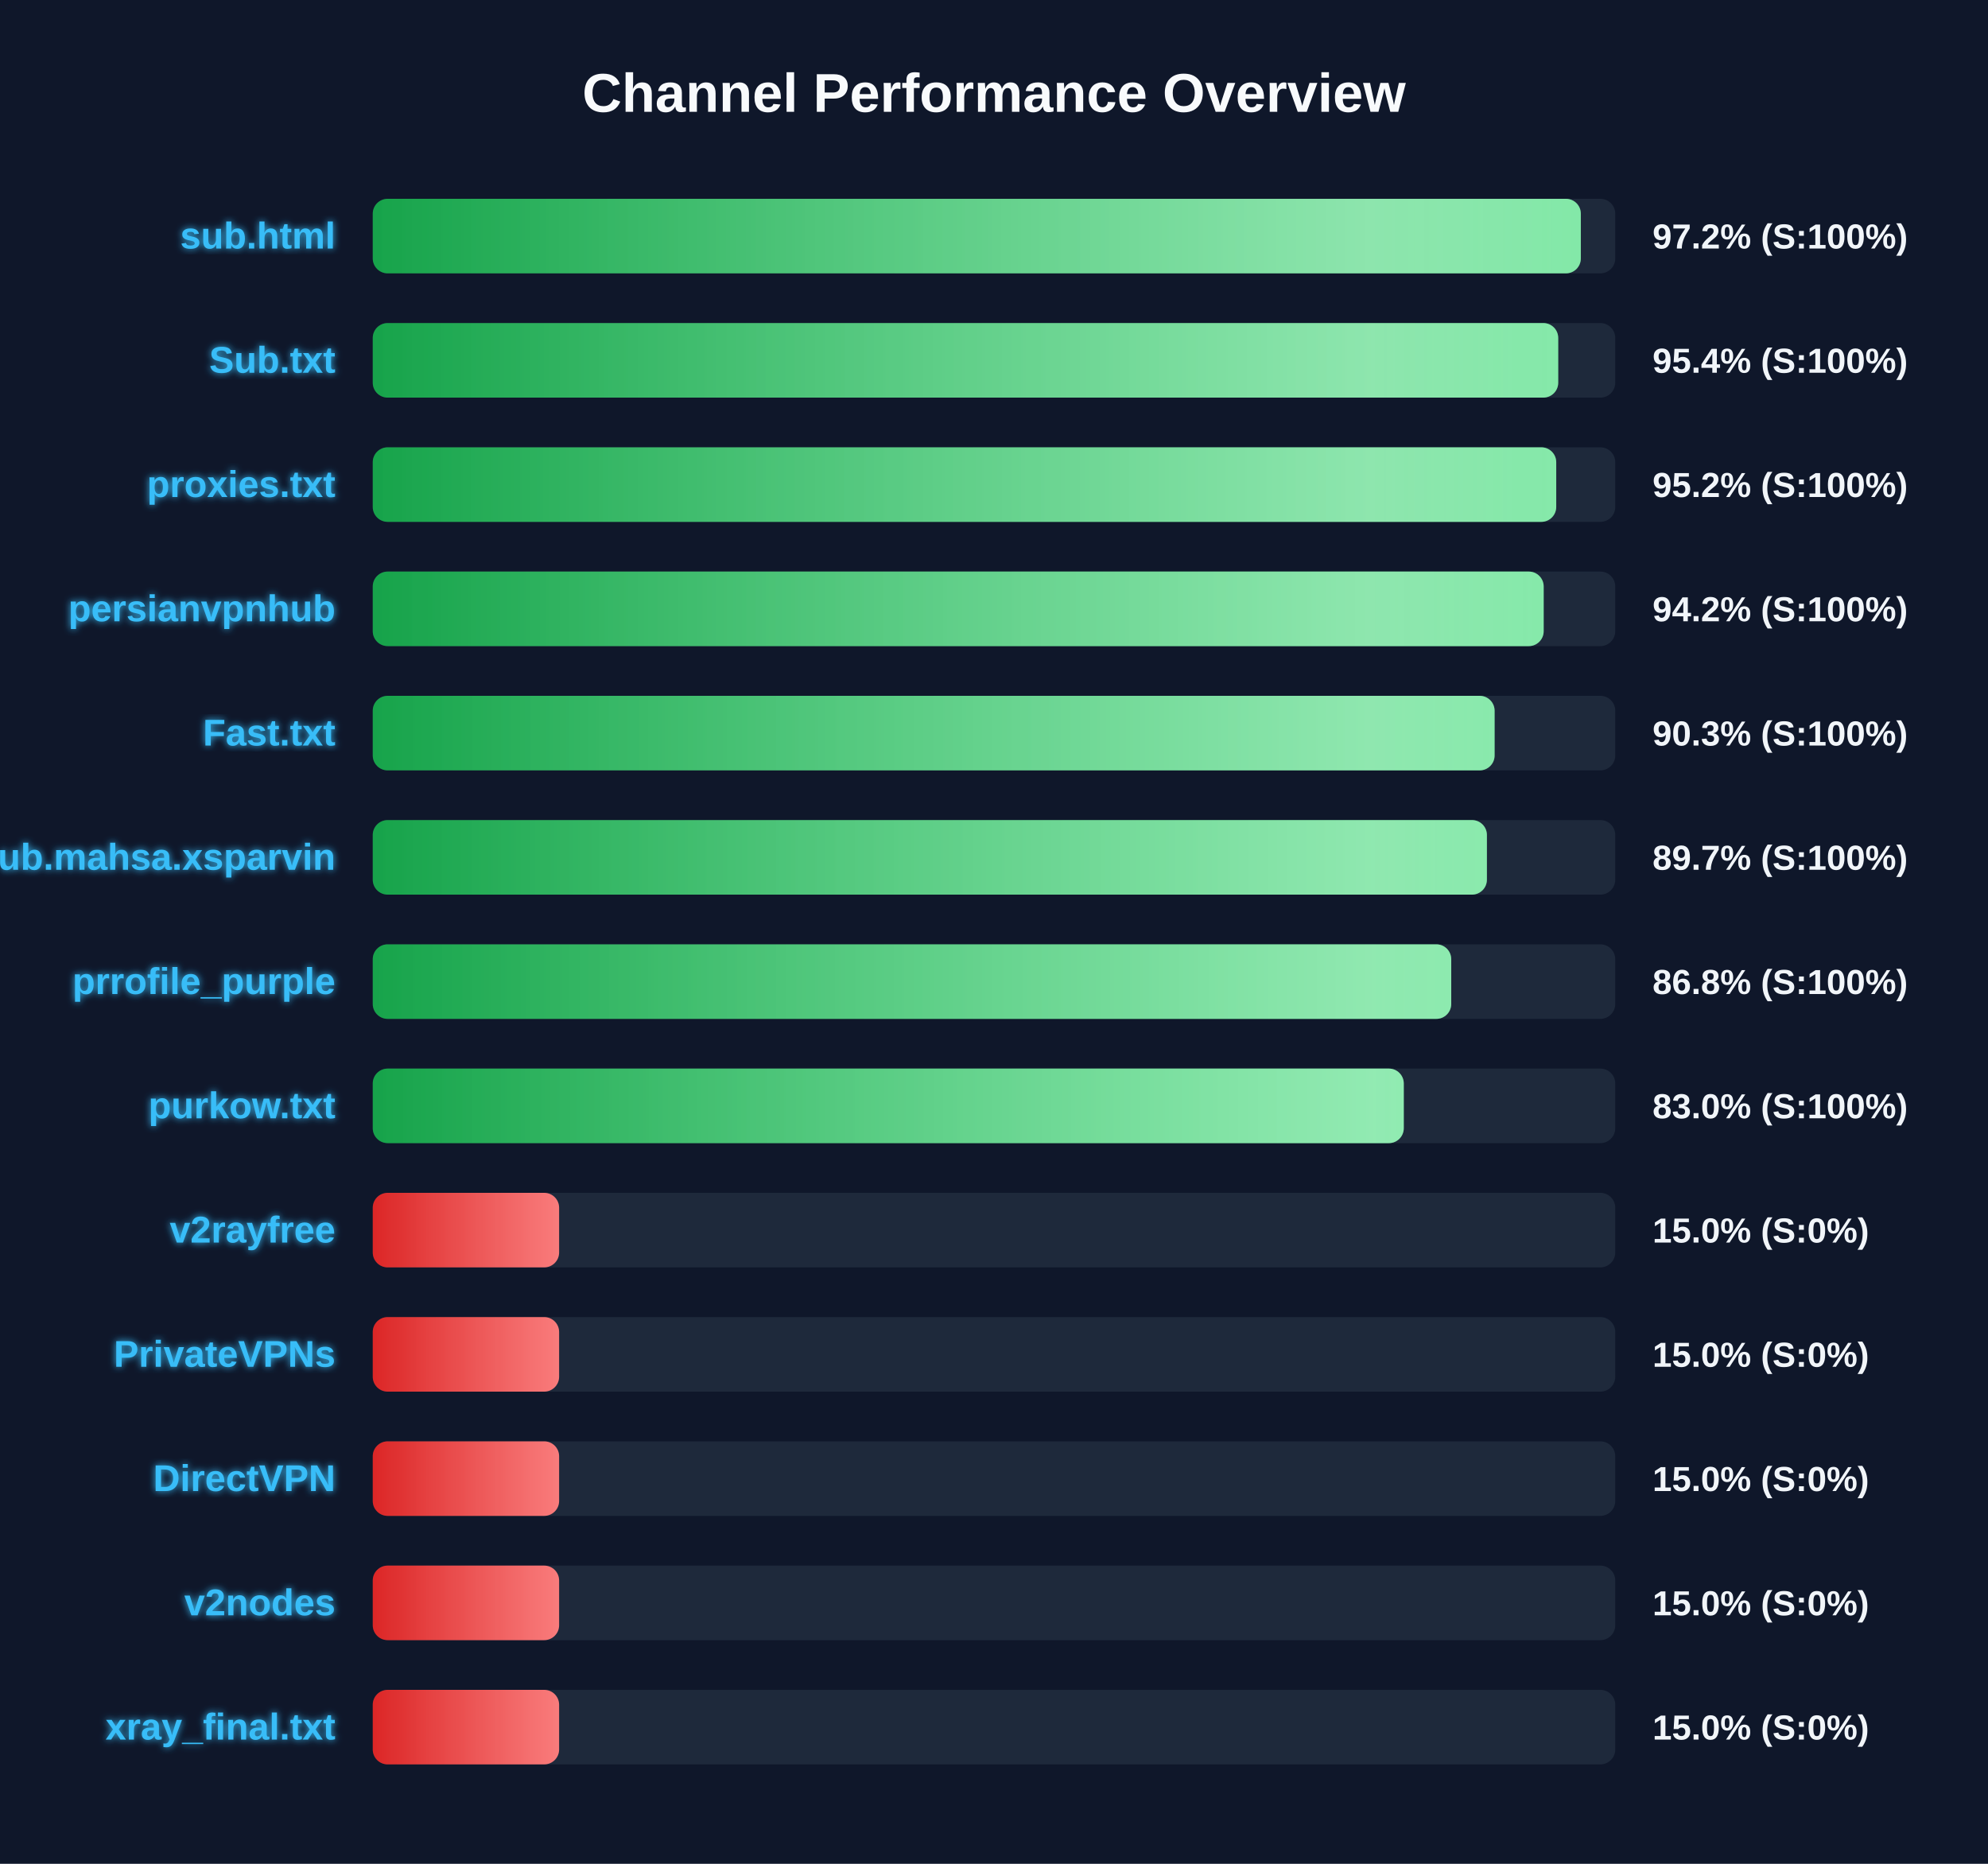
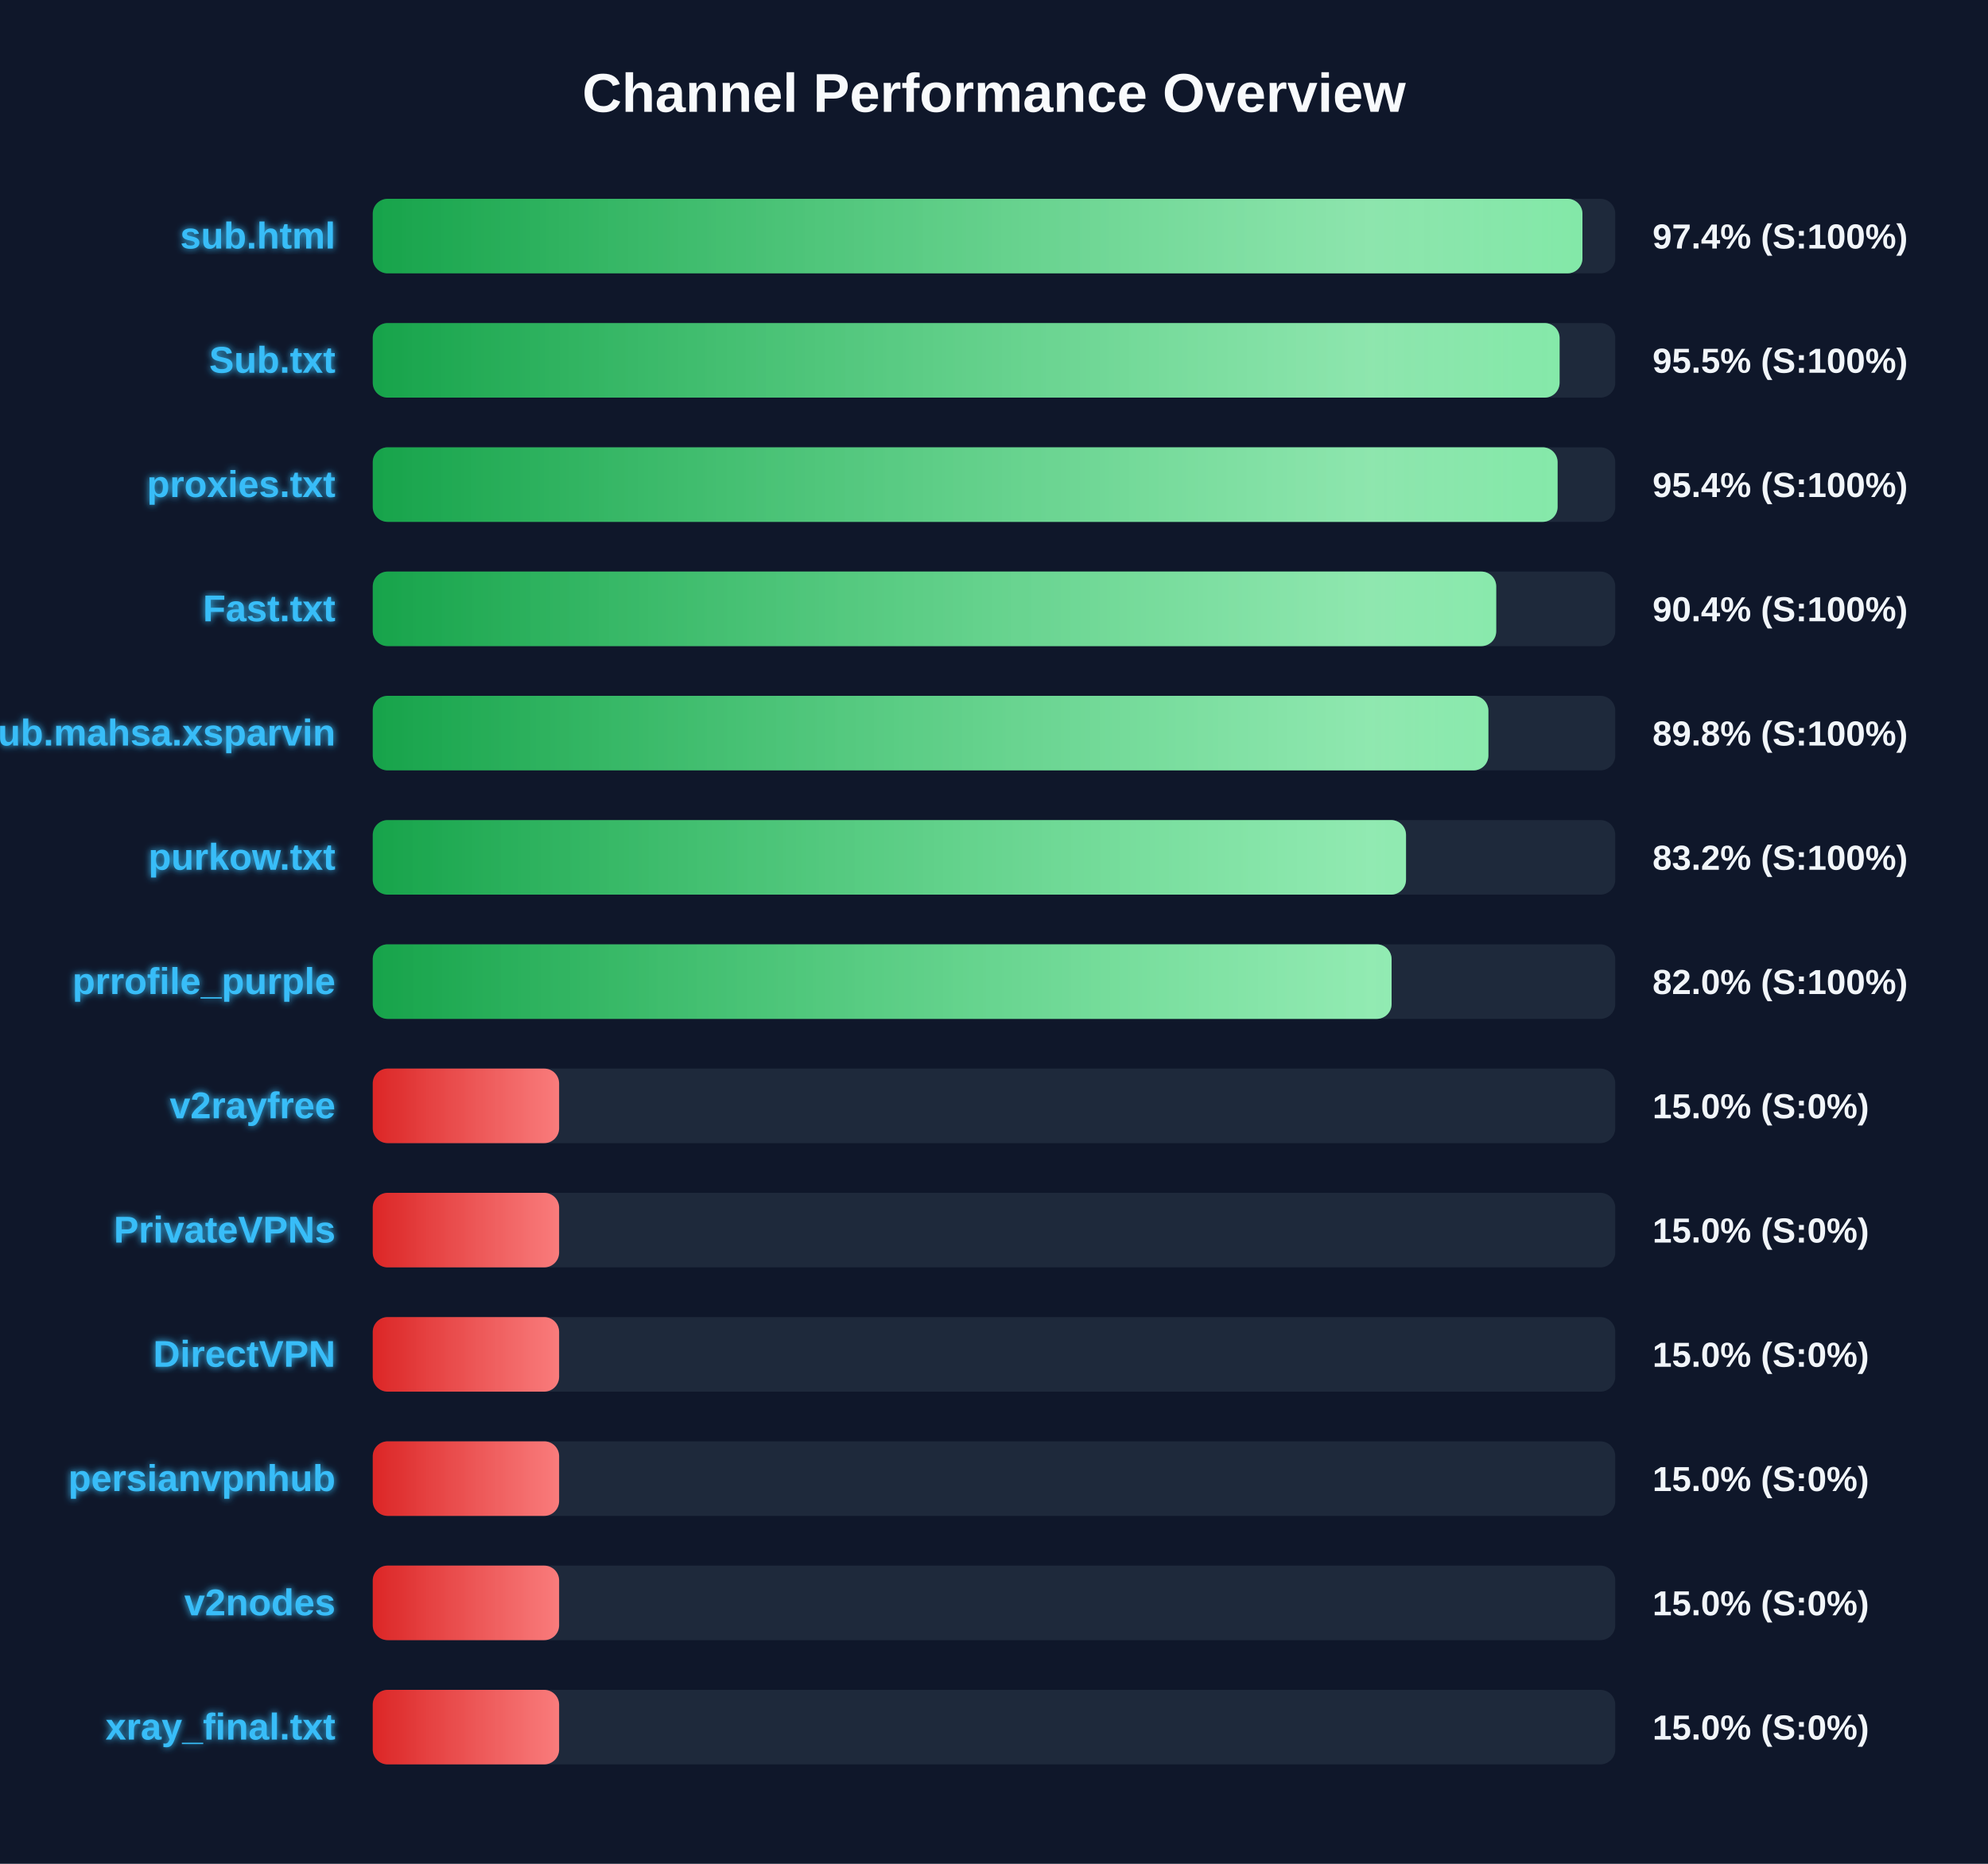
<svg xmlns="http://www.w3.org/2000/svg" width="800" height="750" version="1.1">
  <defs>
    <linearGradient id="grad-green" x1="0%" y1="0%" x2="100%" y2="0%">
      <stop offset="0%" stop-color="#16a34a" />
      <stop offset="100%" stop-color="#4ade80" />
    </linearGradient>
    <linearGradient id="grad-yellow" x1="0%" y1="0%" x2="100%" y2="0%">
      <stop offset="0%" stop-color="#ca8a04" />
      <stop offset="100%" stop-color="#fde047" />
    </linearGradient>
    <linearGradient id="grad-red" x1="0%" y1="0%" x2="100%" y2="0%">
      <stop offset="0%" stop-color="#dc2626" />
      <stop offset="100%" stop-color="#f87171" />
    </linearGradient>
    <linearGradient id="shimmer" x1="0%" y1="0%" x2="100%" y2="0%">
      <stop offset="0%" stop-color="rgba(255,255,255,0)" />
      <stop offset="50%" stop-color="rgba(255,255,255,0.4)" />
      <stop offset="100%" stop-color="rgba(255,255,255,0)" />
    </linearGradient>
    <filter id="glow" x="-20%" y="-20%" width="140%" height="140%">
      <feGaussianBlur stdDeviation="1.5" result="blur" />
      <feComposite in="SourceGraphic" in2="blur" operator="over" />
    </filter>
  </defs>
  <style>
        .bg-rect { fill: #0f172a; }
        .title { font: bold 22px 'Segoe UI', Arial, sans-serif; fill: #f8fafc; }
        .row { font: bold 15px 'Segoe UI', Arial, sans-serif; fill: #38bdf8; filter: url(#glow); }
        .score { font: bold 14px 'Segoe UI', Arial, sans-serif; fill: #f1f5f9; }
        @keyframes shimmer-anim {
            0% { transform: translateX(-100%); }
            100% { transform: translateX(200%); }
        }
        .shimmer-rect {
            animation: shimmer-anim 2.5s infinite linear;
        }
    </style>
  <rect width="100%" height="100%" class="bg-rect" />
  <text x="400" y="45" text-anchor="middle" class="title">Channel Performance Overview</text>
  <rect x="150" y="80" width="500" height="30" fill="#1e293b" rx="6" />
  <clipPath id="clip-0">
-     <rect x="150" y="80" width="486.15" height="30" rx="6" />
+     <rect x="150" y="80" width="486.8" height="30" rx="6" />
  </clipPath>
-   <rect x="150" y="80" width="486.15" height="30" fill="url(#grad-green)" rx="6" />
+   <rect x="150" y="80" width="486.8" height="30" fill="url(#grad-green)" rx="6" />
  <g clip-path="url(#clip-0)">
    <rect x="150" y="80" width="100%" height="30" fill="url(#shimmer)" class="shimmer-rect" />
  </g>
  <text x="135" y="100" text-anchor="end" class="row">sub.html</text>
-   <text x="665" y="100" text-anchor="start" class="score">97.2% (S:100%)</text>
+   <text x="665" y="100" text-anchor="start" class="score">97.4% (S:100%)</text>
  <rect x="150" y="130" width="500" height="30" fill="#1e293b" rx="6" />
  <clipPath id="clip-1">
-     <rect x="150" y="130" width="477.05" height="30" rx="6" />
+     <rect x="150" y="130" width="477.6" height="30" rx="6" />
  </clipPath>
-   <rect x="150" y="130" width="477.05" height="30" fill="url(#grad-green)" rx="6" />
+   <rect x="150" y="130" width="477.6" height="30" fill="url(#grad-green)" rx="6" />
  <g clip-path="url(#clip-1)">
    <rect x="150" y="130" width="100%" height="30" fill="url(#shimmer)" class="shimmer-rect" />
  </g>
  <text x="135" y="150" text-anchor="end" class="row">Sub.txt</text>
-   <text x="665" y="150" text-anchor="start" class="score">95.4% (S:100%)</text>
+   <text x="665" y="150" text-anchor="start" class="score">95.5% (S:100%)</text>
  <rect x="150" y="180" width="500" height="30" fill="#1e293b" rx="6" />
  <clipPath id="clip-2">
-     <rect x="150" y="180" width="476.25" height="30" rx="6" />
+     <rect x="150" y="180" width="476.8" height="30" rx="6" />
  </clipPath>
-   <rect x="150" y="180" width="476.25" height="30" fill="url(#grad-green)" rx="6" />
+   <rect x="150" y="180" width="476.8" height="30" fill="url(#grad-green)" rx="6" />
  <g clip-path="url(#clip-2)">
    <rect x="150" y="180" width="100%" height="30" fill="url(#shimmer)" class="shimmer-rect" />
  </g>
  <text x="135" y="200" text-anchor="end" class="row">proxies.txt</text>
-   <text x="665" y="200" text-anchor="start" class="score">95.2% (S:100%)</text>
+   <text x="665" y="200" text-anchor="start" class="score">95.4% (S:100%)</text>
  <rect x="150" y="230" width="500" height="30" fill="#1e293b" rx="6" />
  <clipPath id="clip-3">
-     <rect x="150" y="230" width="471.2" height="30" rx="6" />
+     <rect x="150" y="230" width="452.1" height="30" rx="6" />
  </clipPath>
-   <rect x="150" y="230" width="471.2" height="30" fill="url(#grad-green)" rx="6" />
+   <rect x="150" y="230" width="452.1" height="30" fill="url(#grad-green)" rx="6" />
  <g clip-path="url(#clip-3)">
    <rect x="150" y="230" width="100%" height="30" fill="url(#shimmer)" class="shimmer-rect" />
  </g>
-   <text x="135" y="250" text-anchor="end" class="row">persianvpnhub</text>
-   <text x="665" y="250" text-anchor="start" class="score">94.2% (S:100%)</text>
+   <text x="135" y="250" text-anchor="end" class="row">Fast.txt</text>
+   <text x="665" y="250" text-anchor="start" class="score">90.4% (S:100%)</text>
  <rect x="150" y="280" width="500" height="30" fill="#1e293b" rx="6" />
  <clipPath id="clip-4">
-     <rect x="150" y="280" width="451.45" height="30" rx="6" />
+     <rect x="150" y="280" width="448.95" height="30" rx="6" />
  </clipPath>
-   <rect x="150" y="280" width="451.45" height="30" fill="url(#grad-green)" rx="6" />
+   <rect x="150" y="280" width="448.95" height="30" fill="url(#grad-green)" rx="6" />
  <g clip-path="url(#clip-4)">
    <rect x="150" y="280" width="100%" height="30" fill="url(#shimmer)" class="shimmer-rect" />
  </g>
-   <text x="135" y="300" text-anchor="end" class="row">Fast.txt</text>
-   <text x="665" y="300" text-anchor="start" class="score">90.3% (S:100%)</text>
+   <text x="135" y="300" text-anchor="end" class="row">Sub.mahsa.xsparvin</text>
+   <text x="665" y="300" text-anchor="start" class="score">89.8% (S:100%)</text>
  <rect x="150" y="330" width="500" height="30" fill="#1e293b" rx="6" />
  <clipPath id="clip-5">
-     <rect x="150" y="330" width="448.35" height="30" rx="6" />
+     <rect x="150" y="330" width="415.8" height="30" rx="6" />
  </clipPath>
-   <rect x="150" y="330" width="448.35" height="30" fill="url(#grad-green)" rx="6" />
+   <rect x="150" y="330" width="415.8" height="30" fill="url(#grad-green)" rx="6" />
  <g clip-path="url(#clip-5)">
    <rect x="150" y="330" width="100%" height="30" fill="url(#shimmer)" class="shimmer-rect" />
  </g>
-   <text x="135" y="350" text-anchor="end" class="row">Sub.mahsa.xsparvin</text>
-   <text x="665" y="350" text-anchor="start" class="score">89.7% (S:100%)</text>
+   <text x="135" y="350" text-anchor="end" class="row">purkow.txt</text>
+   <text x="665" y="350" text-anchor="start" class="score">83.2% (S:100%)</text>
  <rect x="150" y="380" width="500" height="30" fill="#1e293b" rx="6" />
  <clipPath id="clip-6">
-     <rect x="150" y="380" width="434.0" height="30" rx="6" />
+     <rect x="150" y="380" width="410.0" height="30" rx="6" />
  </clipPath>
-   <rect x="150" y="380" width="434.0" height="30" fill="url(#grad-green)" rx="6" />
+   <rect x="150" y="380" width="410.0" height="30" fill="url(#grad-green)" rx="6" />
  <g clip-path="url(#clip-6)">
    <rect x="150" y="380" width="100%" height="30" fill="url(#shimmer)" class="shimmer-rect" />
  </g>
  <text x="135" y="400" text-anchor="end" class="row">prrofile_purple</text>
-   <text x="665" y="400" text-anchor="start" class="score">86.8% (S:100%)</text>
+   <text x="665" y="400" text-anchor="start" class="score">82.0% (S:100%)</text>
  <rect x="150" y="430" width="500" height="30" fill="#1e293b" rx="6" />
  <clipPath id="clip-7">
-     <rect x="150" y="430" width="414.9" height="30" rx="6" />
+     <rect x="150" y="430" width="75.0" height="30" rx="6" />
  </clipPath>
-   <rect x="150" y="430" width="414.9" height="30" fill="url(#grad-green)" rx="6" />
+   <rect x="150" y="430" width="75.0" height="30" fill="url(#grad-red)" rx="6" />
  <g clip-path="url(#clip-7)">
    <rect x="150" y="430" width="100%" height="30" fill="url(#shimmer)" class="shimmer-rect" />
  </g>
-   <text x="135" y="450" text-anchor="end" class="row">purkow.txt</text>
-   <text x="665" y="450" text-anchor="start" class="score">83.0% (S:100%)</text>
+   <text x="135" y="450" text-anchor="end" class="row">v2rayfree</text>
+   <text x="665" y="450" text-anchor="start" class="score">15.0% (S:0%)</text>
  <rect x="150" y="480" width="500" height="30" fill="#1e293b" rx="6" />
  <clipPath id="clip-8">
    <rect x="150" y="480" width="75.0" height="30" rx="6" />
  </clipPath>
  <rect x="150" y="480" width="75.0" height="30" fill="url(#grad-red)" rx="6" />
  <g clip-path="url(#clip-8)">
    <rect x="150" y="480" width="100%" height="30" fill="url(#shimmer)" class="shimmer-rect" />
  </g>
-   <text x="135" y="500" text-anchor="end" class="row">v2rayfree</text>
+   <text x="135" y="500" text-anchor="end" class="row">PrivateVPNs</text>
  <text x="665" y="500" text-anchor="start" class="score">15.0% (S:0%)</text>
  <rect x="150" y="530" width="500" height="30" fill="#1e293b" rx="6" />
  <clipPath id="clip-9">
    <rect x="150" y="530" width="75.0" height="30" rx="6" />
  </clipPath>
  <rect x="150" y="530" width="75.0" height="30" fill="url(#grad-red)" rx="6" />
  <g clip-path="url(#clip-9)">
    <rect x="150" y="530" width="100%" height="30" fill="url(#shimmer)" class="shimmer-rect" />
  </g>
-   <text x="135" y="550" text-anchor="end" class="row">PrivateVPNs</text>
+   <text x="135" y="550" text-anchor="end" class="row">DirectVPN</text>
  <text x="665" y="550" text-anchor="start" class="score">15.0% (S:0%)</text>
  <rect x="150" y="580" width="500" height="30" fill="#1e293b" rx="6" />
  <clipPath id="clip-10">
    <rect x="150" y="580" width="75.0" height="30" rx="6" />
  </clipPath>
  <rect x="150" y="580" width="75.0" height="30" fill="url(#grad-red)" rx="6" />
  <g clip-path="url(#clip-10)">
    <rect x="150" y="580" width="100%" height="30" fill="url(#shimmer)" class="shimmer-rect" />
  </g>
-   <text x="135" y="600" text-anchor="end" class="row">DirectVPN</text>
+   <text x="135" y="600" text-anchor="end" class="row">persianvpnhub</text>
  <text x="665" y="600" text-anchor="start" class="score">15.0% (S:0%)</text>
  <rect x="150" y="630" width="500" height="30" fill="#1e293b" rx="6" />
  <clipPath id="clip-11">
    <rect x="150" y="630" width="75.0" height="30" rx="6" />
  </clipPath>
  <rect x="150" y="630" width="75.0" height="30" fill="url(#grad-red)" rx="6" />
  <g clip-path="url(#clip-11)">
    <rect x="150" y="630" width="100%" height="30" fill="url(#shimmer)" class="shimmer-rect" />
  </g>
  <text x="135" y="650" text-anchor="end" class="row">v2nodes</text>
  <text x="665" y="650" text-anchor="start" class="score">15.0% (S:0%)</text>
  <rect x="150" y="680" width="500" height="30" fill="#1e293b" rx="6" />
  <clipPath id="clip-12">
    <rect x="150" y="680" width="75.0" height="30" rx="6" />
  </clipPath>
  <rect x="150" y="680" width="75.0" height="30" fill="url(#grad-red)" rx="6" />
  <g clip-path="url(#clip-12)">
    <rect x="150" y="680" width="100%" height="30" fill="url(#shimmer)" class="shimmer-rect" />
  </g>
  <text x="135" y="700" text-anchor="end" class="row">xray_final.txt</text>
  <text x="665" y="700" text-anchor="start" class="score">15.0% (S:0%)</text>
</svg>
